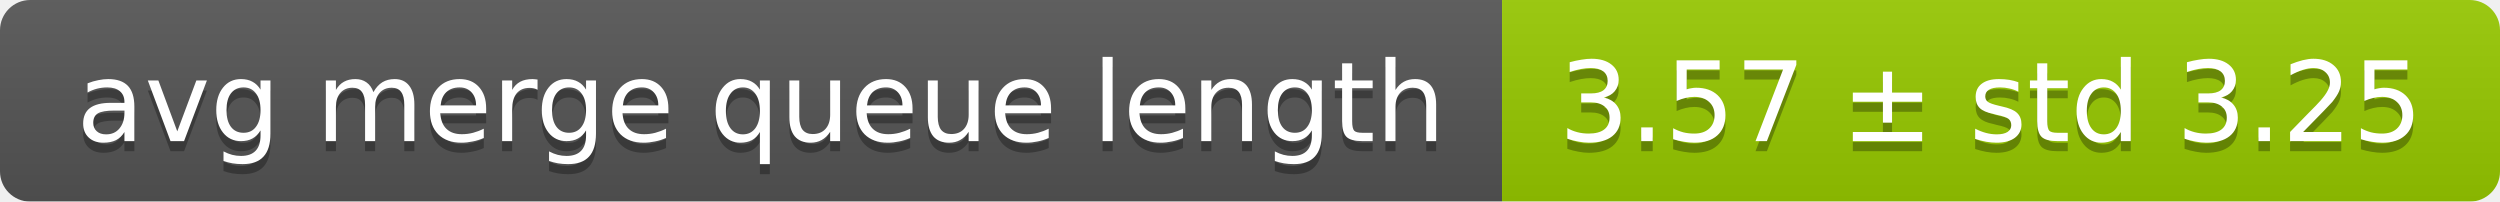
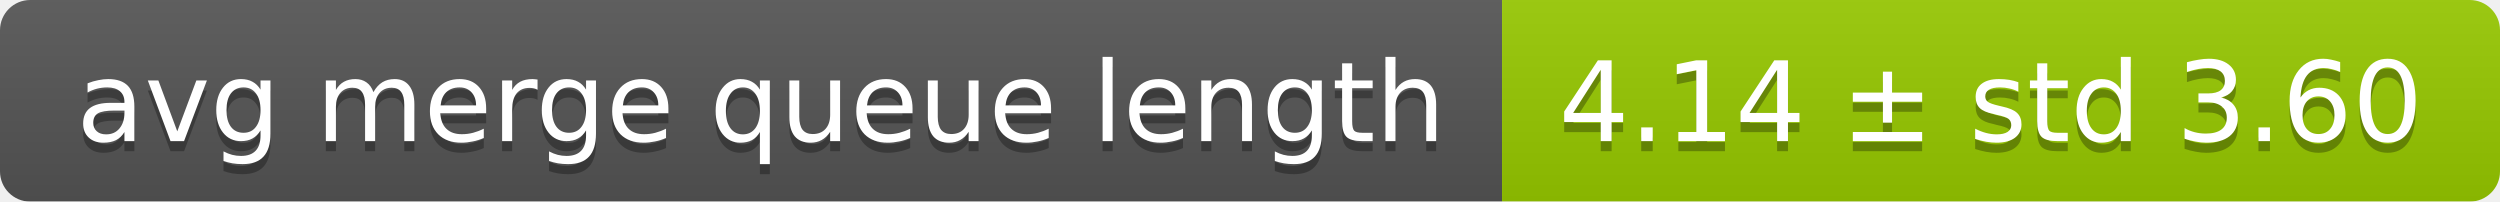
<svg xmlns="http://www.w3.org/2000/svg" width="248" height="20">
  <linearGradient id="smooth" x2="0" y2="100%">
    <stop offset="0" stop-color="#bbb" stop-opacity=".1" />
    <stop offset="1" stop-opacity=".1" />
  </linearGradient>
  <mask id="round">
    <rect width="248" height="20" rx="3" fill="#fff" />
  </mask>
  <g mask="url(#round)">
    <rect width="149" height="20" fill="#555" />
    <rect x="149" width="99" height="20" fill="#97ca00" />
    <rect width="248" height="20" fill="url(#smooth)" />
  </g>
  <g fill="#fff" text-anchor="middle" font-family="DejaVu Sans,Verdana,Geneva,sans-serif" font-size="11">
    <text x="75.5" y="15" fill="#010101" fill-opacity=".3">avg merge queue length</text>
    <text x="75.5" y="14">avg merge queue length</text>
-     <text x="197.5" y="15" fill="#010101" fill-opacity=".3">3.57 ± std 3.25</text>
-     <text x="197.5" y="14">3.57 ± std 3.25</text>
+     <text x="197.5" y="15" fill="#010101" fill-opacity=".3">4.14 ± std 3.60</text>
+     <text x="197.5" y="14">4.14 ± std 3.60</text>
  </g>
</svg>
